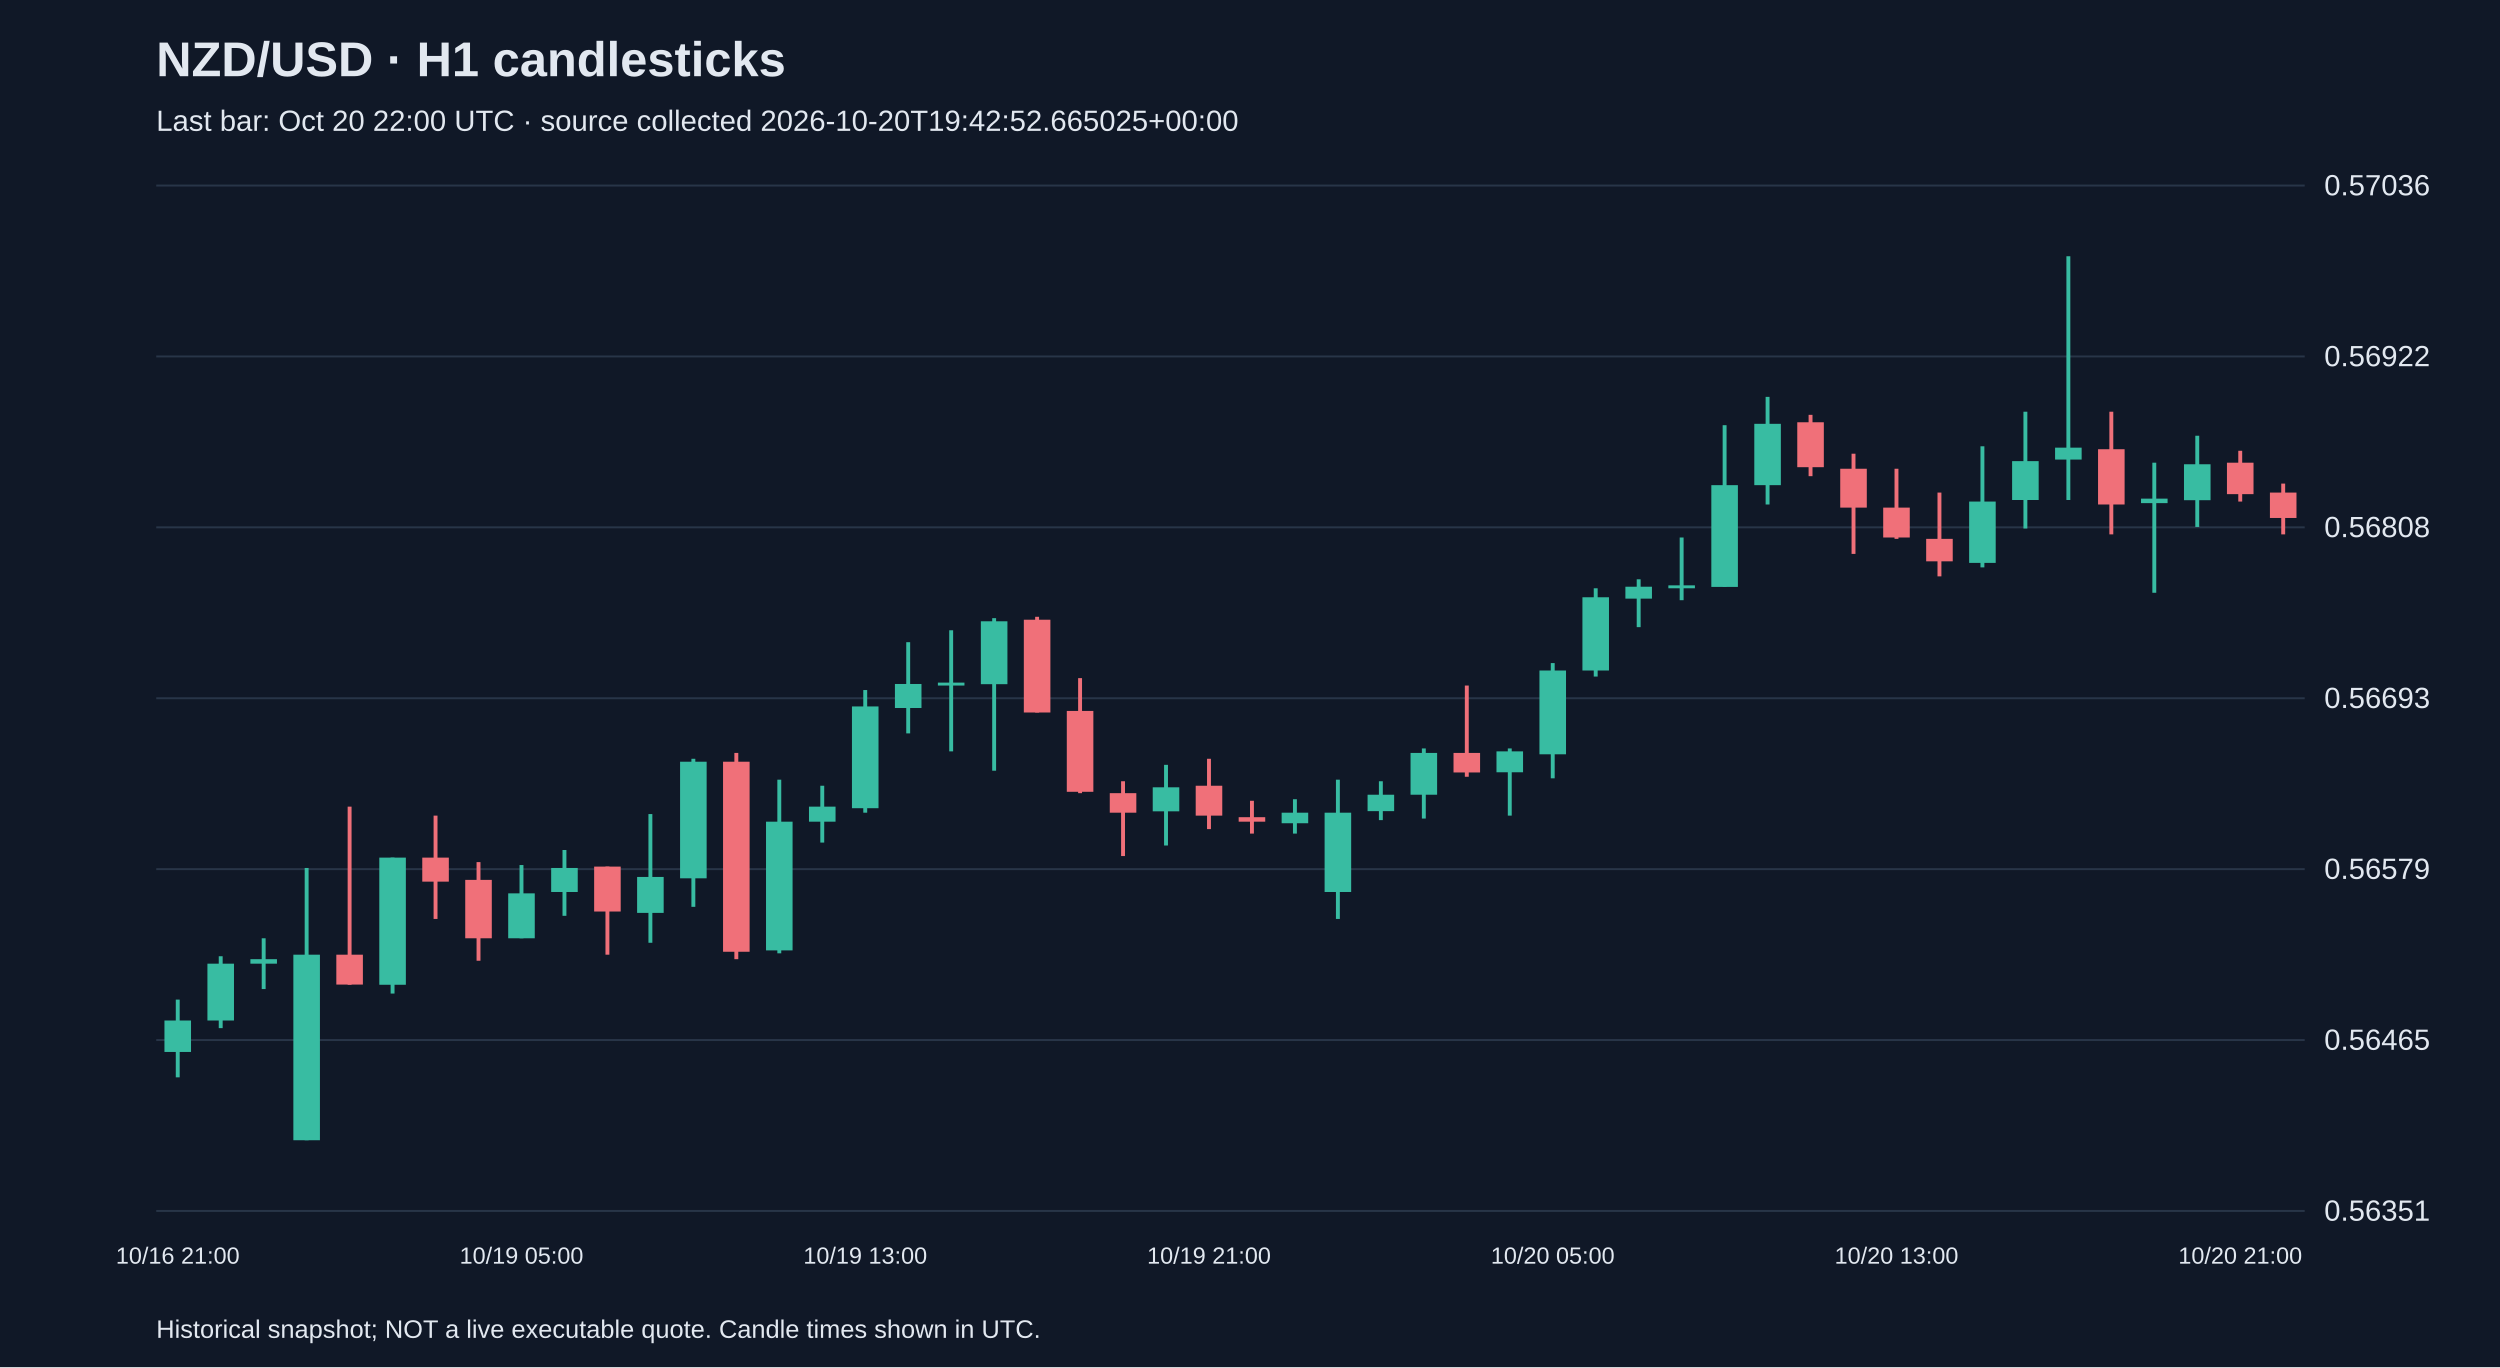
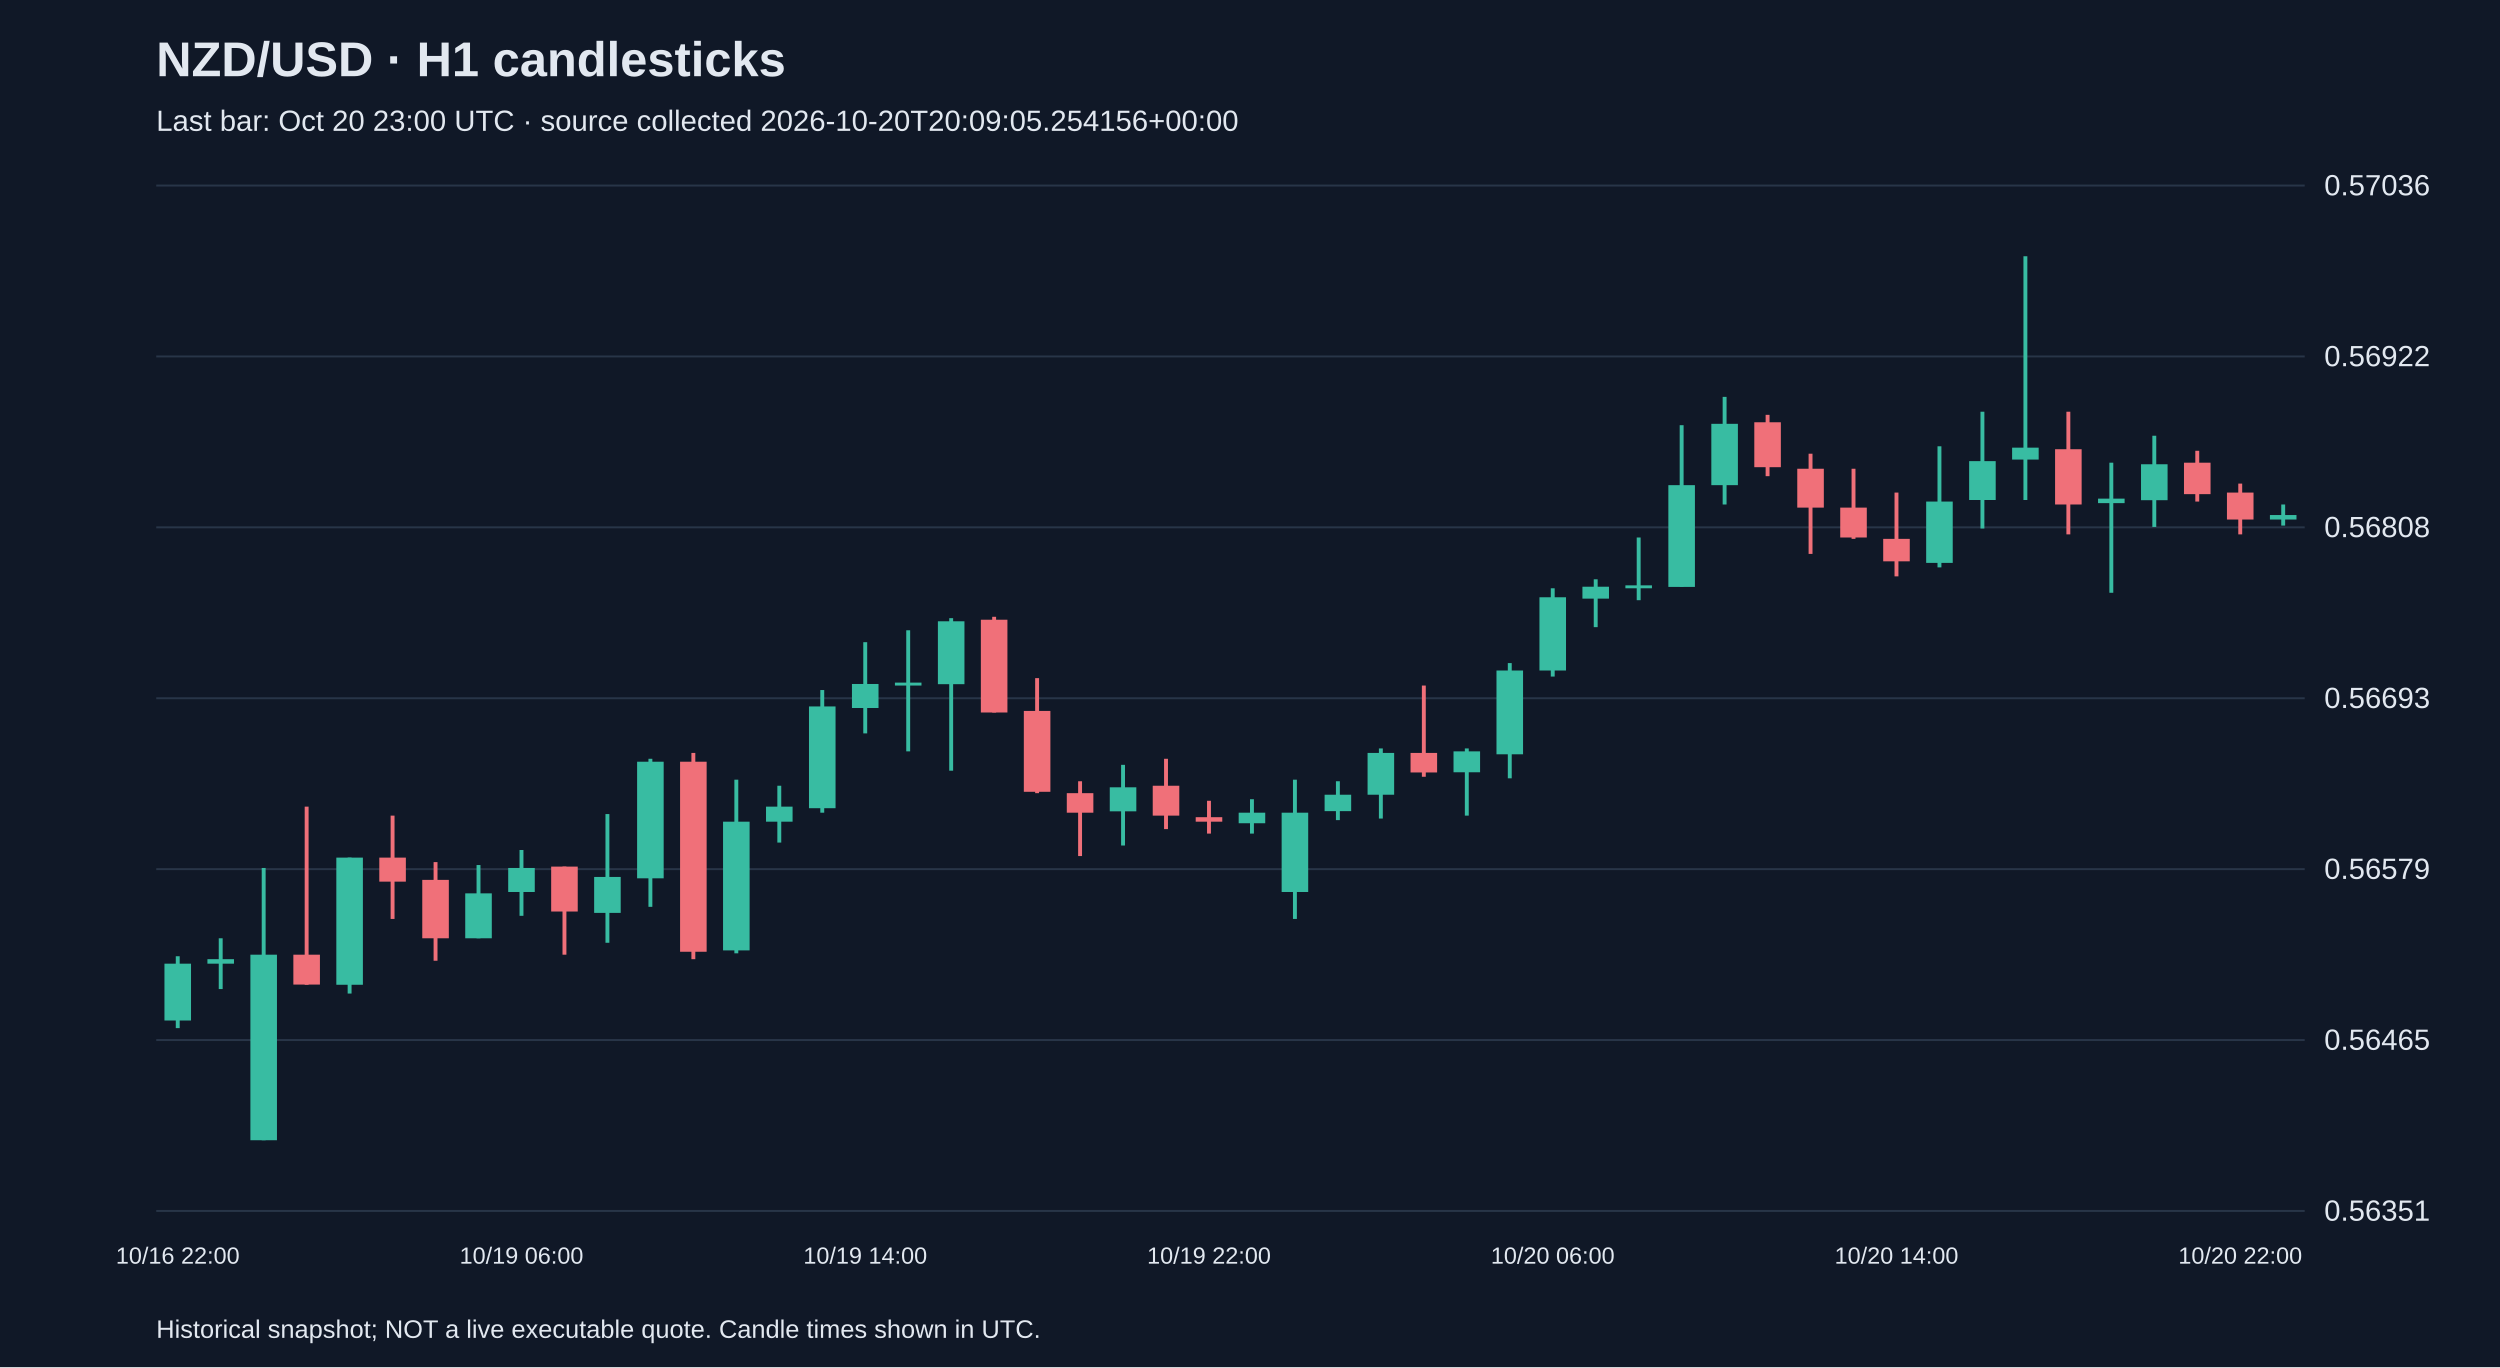
<svg xmlns="http://www.w3.org/2000/svg" viewBox="0 0 1280 700">
  <rect width="100%" height="100%" fill="#101827" />
  <style>text{font-family:Arial,sans-serif;fill:#e2e8f0}</style>
  <text x="80" y="39" font-size="25" font-weight="bold">NZD/USD · H1 candlesticks</text>
-   <text x="80" y="67" font-size="15" fill="#a6b1c5">Last bar: Oct 20 22:00 UTC · source collected 2026-10-20T19:42:52.665025+00:00</text>
+   <text x="80" y="67" font-size="15" fill="#a6b1c5">Last bar: Oct 20 23:00 UTC · source collected 2026-10-20T20:09:05.254156+00:00</text>
  <line x1="80" y1="620.0" x2="1180" y2="620.0" stroke="#283548" />
  <text x="1190" y="625.0" font-size="15">0.56351</text>
  <line x1="80" y1="532.5" x2="1180" y2="532.5" stroke="#283548" />
  <text x="1190" y="537.5" font-size="15">0.56465</text>
  <line x1="80" y1="445.0" x2="1180" y2="445.0" stroke="#283548" />
  <text x="1190" y="450.0" font-size="15">0.56579</text>
  <line x1="80" y1="357.5" x2="1180" y2="357.5" stroke="#283548" />
  <text x="1190" y="362.5" font-size="15">0.56693</text>
  <line x1="80" y1="270.0" x2="1180" y2="270.0" stroke="#283548" />
  <text x="1190" y="275.0" font-size="15">0.56808</text>
  <line x1="80" y1="182.5" x2="1180" y2="182.5" stroke="#283548" />
  <text x="1190" y="187.5" font-size="15">0.56922</text>
  <line x1="80" y1="95.0" x2="1180" y2="95.0" stroke="#283548" />
  <text x="1190" y="100.0" font-size="15">0.57036</text>
-   <line x1="91.0" y1="511.8" x2="91.0" y2="551.6" stroke="#38bca2" stroke-width="2" />
-   <rect x="84.2" y="522.5" width="13.6" height="16.1" fill="#38bca2" />
-   <text x="91.0" y="647" text-anchor="middle" font-size="12">10/16 21:00</text>
-   <line x1="113.0" y1="489.6" x2="113.0" y2="526.4" stroke="#38bca2" stroke-width="2" />
-   <rect x="106.2" y="493.4" width="13.6" height="29.1" fill="#38bca2" />
-   <line x1="135.0" y1="480.4" x2="135.0" y2="506.4" stroke="#38bca2" stroke-width="2" />
-   <rect x="128.2" y="491.1" width="13.6" height="2.3" fill="#38bca2" />
-   <line x1="157.0" y1="444.4" x2="157.0" y2="583.8" stroke="#38bca2" stroke-width="2" />
-   <rect x="150.2" y="488.8" width="13.6" height="95.0" fill="#38bca2" />
-   <line x1="179.0" y1="413.0" x2="179.0" y2="504.2" stroke="#f07079" stroke-width="2" />
-   <rect x="172.2" y="488.8" width="13.6" height="15.3" fill="#f07079" />
-   <line x1="201.0" y1="439.1" x2="201.0" y2="508.7" stroke="#38bca2" stroke-width="2" />
-   <rect x="194.2" y="439.1" width="13.6" height="65.1" fill="#38bca2" />
-   <line x1="223.0" y1="417.6" x2="223.0" y2="470.5" stroke="#f07079" stroke-width="2" />
-   <rect x="216.2" y="439.1" width="13.6" height="12.3" fill="#f07079" />
-   <line x1="245.0" y1="441.4" x2="245.0" y2="491.9" stroke="#f07079" stroke-width="2" />
-   <rect x="238.2" y="450.5" width="13.6" height="29.9" fill="#f07079" />
-   <line x1="267.0" y1="442.9" x2="267.0" y2="480.4" stroke="#38bca2" stroke-width="2" />
-   <rect x="260.2" y="457.4" width="13.6" height="23.0" fill="#38bca2" />
-   <text x="267.0" y="647" text-anchor="middle" font-size="12">10/19 05:00</text>
-   <line x1="289.0" y1="435.2" x2="289.0" y2="468.9" stroke="#38bca2" stroke-width="2" />
-   <rect x="282.2" y="444.4" width="13.6" height="12.3" fill="#38bca2" />
-   <line x1="311.0" y1="443.7" x2="311.0" y2="488.8" stroke="#f07079" stroke-width="2" />
-   <rect x="304.2" y="443.7" width="13.6" height="23.0" fill="#f07079" />
-   <line x1="333.0" y1="416.8" x2="333.0" y2="482.7" stroke="#38bca2" stroke-width="2" />
-   <rect x="326.2" y="449.0" width="13.6" height="18.4" fill="#38bca2" />
-   <line x1="355.0" y1="388.5" x2="355.0" y2="464.3" stroke="#38bca2" stroke-width="2" />
-   <rect x="348.2" y="390.0" width="13.6" height="59.7" fill="#38bca2" />
-   <line x1="377.0" y1="385.5" x2="377.0" y2="491.1" stroke="#f07079" stroke-width="2" />
-   <rect x="370.2" y="390.0" width="13.6" height="97.3" fill="#f07079" />
-   <line x1="399.0" y1="399.2" x2="399.0" y2="488.1" stroke="#38bca2" stroke-width="2" />
-   <rect x="392.2" y="420.7" width="13.6" height="65.9" fill="#38bca2" />
-   <line x1="421.0" y1="402.3" x2="421.0" y2="431.4" stroke="#38bca2" stroke-width="2" />
-   <rect x="414.2" y="413.0" width="13.6" height="7.7" fill="#38bca2" />
-   <line x1="443.0" y1="353.3" x2="443.0" y2="416.1" stroke="#38bca2" stroke-width="2" />
-   <rect x="436.2" y="361.7" width="13.6" height="52.1" fill="#38bca2" />
-   <text x="443.0" y="647" text-anchor="middle" font-size="12">10/19 13:00</text>
-   <line x1="465.0" y1="328.8" x2="465.0" y2="375.5" stroke="#38bca2" stroke-width="2" />
-   <rect x="458.2" y="350.2" width="13.6" height="12.3" fill="#38bca2" />
-   <line x1="487.0" y1="322.7" x2="487.0" y2="384.7" stroke="#38bca2" stroke-width="2" />
-   <rect x="480.2" y="349.5" width="13.6" height="1.5" fill="#38bca2" />
-   <line x1="509.0" y1="316.5" x2="509.0" y2="394.6" stroke="#38bca2" stroke-width="2" />
-   <rect x="502.2" y="318.1" width="13.6" height="32.2" fill="#38bca2" />
-   <line x1="531.0" y1="315.8" x2="531.0" y2="364.8" stroke="#f07079" stroke-width="2" />
-   <rect x="524.2" y="317.3" width="13.6" height="47.5" fill="#f07079" />
-   <line x1="553.0" y1="347.2" x2="553.0" y2="406.1" stroke="#f07079" stroke-width="2" />
-   <rect x="546.2" y="364.0" width="13.6" height="41.4" fill="#f07079" />
-   <line x1="575.0" y1="400.0" x2="575.0" y2="438.3" stroke="#f07079" stroke-width="2" />
-   <rect x="568.2" y="406.1" width="13.6" height="10.0" fill="#f07079" />
-   <line x1="597.0" y1="391.6" x2="597.0" y2="432.9" stroke="#38bca2" stroke-width="2" />
-   <rect x="590.2" y="403.1" width="13.6" height="12.3" fill="#38bca2" />
-   <line x1="619.0" y1="388.5" x2="619.0" y2="424.5" stroke="#f07079" stroke-width="2" />
-   <rect x="612.2" y="402.3" width="13.6" height="15.3" fill="#f07079" />
-   <text x="619.0" y="647" text-anchor="middle" font-size="12">10/19 21:00</text>
-   <line x1="641.0" y1="410.0" x2="641.0" y2="426.8" stroke="#f07079" stroke-width="2" />
-   <rect x="634.2" y="418.4" width="13.6" height="2.3" fill="#f07079" />
-   <line x1="663.0" y1="409.2" x2="663.0" y2="426.8" stroke="#38bca2" stroke-width="2" />
-   <rect x="656.2" y="416.1" width="13.6" height="5.4" fill="#38bca2" />
-   <line x1="685.0" y1="399.2" x2="685.0" y2="470.5" stroke="#38bca2" stroke-width="2" />
-   <rect x="678.2" y="416.1" width="13.6" height="40.6" fill="#38bca2" />
-   <line x1="707.0" y1="400.0" x2="707.0" y2="419.9" stroke="#38bca2" stroke-width="2" />
-   <rect x="700.2" y="406.9" width="13.6" height="8.4" fill="#38bca2" />
-   <line x1="729.0" y1="383.2" x2="729.0" y2="419.1" stroke="#38bca2" stroke-width="2" />
-   <rect x="722.2" y="385.5" width="13.6" height="21.4" fill="#38bca2" />
-   <line x1="751.0" y1="351.0" x2="751.0" y2="397.7" stroke="#f07079" stroke-width="2" />
-   <rect x="744.2" y="385.5" width="13.6" height="10.0" fill="#f07079" />
-   <line x1="773.0" y1="383.2" x2="773.0" y2="417.6" stroke="#38bca2" stroke-width="2" />
-   <rect x="766.2" y="384.7" width="13.6" height="10.7" fill="#38bca2" />
-   <line x1="795.0" y1="339.5" x2="795.0" y2="398.5" stroke="#38bca2" stroke-width="2" />
-   <rect x="788.2" y="343.3" width="13.6" height="42.9" fill="#38bca2" />
-   <text x="795.0" y="647" text-anchor="middle" font-size="12">10/20 05:00</text>
-   <line x1="817.0" y1="301.2" x2="817.0" y2="346.4" stroke="#38bca2" stroke-width="2" />
-   <rect x="810.2" y="305.8" width="13.6" height="37.5" fill="#38bca2" />
-   <line x1="839.0" y1="296.6" x2="839.0" y2="321.1" stroke="#38bca2" stroke-width="2" />
-   <rect x="832.2" y="300.4" width="13.6" height="6.1" fill="#38bca2" />
-   <line x1="861.0" y1="275.2" x2="861.0" y2="307.3" stroke="#38bca2" stroke-width="2" />
-   <rect x="854.2" y="299.7" width="13.6" height="1.5" fill="#38bca2" />
-   <line x1="883.0" y1="217.7" x2="883.0" y2="300.4" stroke="#38bca2" stroke-width="2" />
-   <rect x="876.2" y="248.4" width="13.6" height="52.1" fill="#38bca2" />
-   <line x1="905.0" y1="203.2" x2="905.0" y2="258.3" stroke="#38bca2" stroke-width="2" />
-   <rect x="898.2" y="217.0" width="13.6" height="31.4" fill="#38bca2" />
-   <line x1="927.0" y1="212.4" x2="927.0" y2="243.8" stroke="#f07079" stroke-width="2" />
-   <rect x="920.2" y="216.2" width="13.6" height="23.0" fill="#f07079" />
-   <line x1="949.0" y1="232.3" x2="949.0" y2="283.6" stroke="#f07079" stroke-width="2" />
-   <rect x="942.2" y="240.0" width="13.6" height="19.9" fill="#f07079" />
-   <line x1="971.0" y1="240.0" x2="971.0" y2="275.9" stroke="#f07079" stroke-width="2" />
-   <rect x="964.2" y="259.9" width="13.6" height="15.3" fill="#f07079" />
-   <text x="971.0" y="647" text-anchor="middle" font-size="12">10/20 13:00</text>
-   <line x1="993.0" y1="252.2" x2="993.0" y2="295.1" stroke="#f07079" stroke-width="2" />
-   <rect x="986.2" y="275.9" width="13.6" height="11.5" fill="#f07079" />
-   <line x1="1015.0" y1="228.5" x2="1015.0" y2="290.5" stroke="#38bca2" stroke-width="2" />
-   <rect x="1008.2" y="256.8" width="13.6" height="31.4" fill="#38bca2" />
-   <line x1="1037.0" y1="210.8" x2="1037.0" y2="270.6" stroke="#38bca2" stroke-width="2" />
-   <rect x="1030.2" y="236.1" width="13.6" height="19.9" fill="#38bca2" />
-   <line x1="1059.0" y1="131.2" x2="1059.0" y2="256.0" stroke="#38bca2" stroke-width="2" />
-   <rect x="1052.2" y="229.2" width="13.6" height="6.1" fill="#38bca2" />
-   <line x1="1081.0" y1="210.8" x2="1081.0" y2="273.6" stroke="#f07079" stroke-width="2" />
-   <rect x="1074.2" y="230.0" width="13.6" height="28.3" fill="#f07079" />
-   <line x1="1103.0" y1="236.9" x2="1103.0" y2="303.5" stroke="#38bca2" stroke-width="2" />
-   <rect x="1096.2" y="255.3" width="13.6" height="2.3" fill="#38bca2" />
-   <line x1="1125.0" y1="223.1" x2="1125.0" y2="269.8" stroke="#38bca2" stroke-width="2" />
-   <rect x="1118.2" y="237.7" width="13.6" height="18.4" fill="#38bca2" />
-   <line x1="1147.0" y1="230.8" x2="1147.0" y2="256.8" stroke="#f07079" stroke-width="2" />
-   <rect x="1140.2" y="236.9" width="13.6" height="16.1" fill="#f07079" />
-   <text x="1147.0" y="647" text-anchor="middle" font-size="12">10/20 21:00</text>
-   <line x1="1169.0" y1="247.6" x2="1169.0" y2="273.6" stroke="#f07079" stroke-width="2" />
-   <rect x="1162.2" y="252.2" width="13.6" height="13.0" fill="#f07079" />
+   <line x1="91.0" y1="489.6" x2="91.0" y2="526.4" stroke="#38bca2" stroke-width="2" />
+   <rect x="84.2" y="493.4" width="13.6" height="29.1" fill="#38bca2" />
+   <text x="91.0" y="647" text-anchor="middle" font-size="12">10/16 22:00</text>
+   <line x1="113.0" y1="480.4" x2="113.0" y2="506.4" stroke="#38bca2" stroke-width="2" />
+   <rect x="106.2" y="491.1" width="13.6" height="2.3" fill="#38bca2" />
+   <line x1="135.0" y1="444.4" x2="135.0" y2="583.8" stroke="#38bca2" stroke-width="2" />
+   <rect x="128.2" y="488.8" width="13.6" height="95.0" fill="#38bca2" />
+   <line x1="157.0" y1="413.0" x2="157.0" y2="504.2" stroke="#f07079" stroke-width="2" />
+   <rect x="150.2" y="488.8" width="13.6" height="15.3" fill="#f07079" />
+   <line x1="179.0" y1="439.1" x2="179.0" y2="508.7" stroke="#38bca2" stroke-width="2" />
+   <rect x="172.2" y="439.1" width="13.6" height="65.1" fill="#38bca2" />
+   <line x1="201.0" y1="417.6" x2="201.0" y2="470.5" stroke="#f07079" stroke-width="2" />
+   <rect x="194.2" y="439.1" width="13.6" height="12.3" fill="#f07079" />
+   <line x1="223.0" y1="441.4" x2="223.0" y2="491.9" stroke="#f07079" stroke-width="2" />
+   <rect x="216.2" y="450.5" width="13.6" height="29.9" fill="#f07079" />
+   <line x1="245.0" y1="442.9" x2="245.0" y2="480.4" stroke="#38bca2" stroke-width="2" />
+   <rect x="238.2" y="457.4" width="13.6" height="23.0" fill="#38bca2" />
+   <line x1="267.0" y1="435.2" x2="267.0" y2="468.9" stroke="#38bca2" stroke-width="2" />
+   <rect x="260.2" y="444.4" width="13.6" height="12.3" fill="#38bca2" />
+   <text x="267.0" y="647" text-anchor="middle" font-size="12">10/19 06:00</text>
+   <line x1="289.0" y1="443.7" x2="289.0" y2="488.8" stroke="#f07079" stroke-width="2" />
+   <rect x="282.2" y="443.7" width="13.6" height="23.0" fill="#f07079" />
+   <line x1="311.0" y1="416.8" x2="311.0" y2="482.7" stroke="#38bca2" stroke-width="2" />
+   <rect x="304.2" y="449.0" width="13.6" height="18.4" fill="#38bca2" />
+   <line x1="333.0" y1="388.5" x2="333.0" y2="464.3" stroke="#38bca2" stroke-width="2" />
+   <rect x="326.2" y="390.0" width="13.6" height="59.7" fill="#38bca2" />
+   <line x1="355.0" y1="385.5" x2="355.0" y2="491.1" stroke="#f07079" stroke-width="2" />
+   <rect x="348.2" y="390.0" width="13.6" height="97.3" fill="#f07079" />
+   <line x1="377.0" y1="399.2" x2="377.0" y2="488.1" stroke="#38bca2" stroke-width="2" />
+   <rect x="370.2" y="420.7" width="13.6" height="65.9" fill="#38bca2" />
+   <line x1="399.0" y1="402.3" x2="399.0" y2="431.4" stroke="#38bca2" stroke-width="2" />
+   <rect x="392.2" y="413.0" width="13.6" height="7.7" fill="#38bca2" />
+   <line x1="421.0" y1="353.3" x2="421.0" y2="416.1" stroke="#38bca2" stroke-width="2" />
+   <rect x="414.2" y="361.7" width="13.6" height="52.1" fill="#38bca2" />
+   <line x1="443.0" y1="328.8" x2="443.0" y2="375.5" stroke="#38bca2" stroke-width="2" />
+   <rect x="436.2" y="350.2" width="13.6" height="12.3" fill="#38bca2" />
+   <text x="443.0" y="647" text-anchor="middle" font-size="12">10/19 14:00</text>
+   <line x1="465.0" y1="322.7" x2="465.0" y2="384.7" stroke="#38bca2" stroke-width="2" />
+   <rect x="458.2" y="349.5" width="13.6" height="1.5" fill="#38bca2" />
+   <line x1="487.0" y1="316.5" x2="487.0" y2="394.6" stroke="#38bca2" stroke-width="2" />
+   <rect x="480.2" y="318.1" width="13.6" height="32.2" fill="#38bca2" />
+   <line x1="509.0" y1="315.8" x2="509.0" y2="364.8" stroke="#f07079" stroke-width="2" />
+   <rect x="502.2" y="317.3" width="13.6" height="47.5" fill="#f07079" />
+   <line x1="531.0" y1="347.2" x2="531.0" y2="406.1" stroke="#f07079" stroke-width="2" />
+   <rect x="524.2" y="364.0" width="13.6" height="41.4" fill="#f07079" />
+   <line x1="553.0" y1="400.0" x2="553.0" y2="438.3" stroke="#f07079" stroke-width="2" />
+   <rect x="546.2" y="406.1" width="13.6" height="10.0" fill="#f07079" />
+   <line x1="575.0" y1="391.6" x2="575.0" y2="432.9" stroke="#38bca2" stroke-width="2" />
+   <rect x="568.2" y="403.1" width="13.6" height="12.3" fill="#38bca2" />
+   <line x1="597.0" y1="388.5" x2="597.0" y2="424.5" stroke="#f07079" stroke-width="2" />
+   <rect x="590.2" y="402.3" width="13.6" height="15.3" fill="#f07079" />
+   <line x1="619.0" y1="410.0" x2="619.0" y2="426.8" stroke="#f07079" stroke-width="2" />
+   <rect x="612.2" y="418.4" width="13.6" height="2.3" fill="#f07079" />
+   <text x="619.0" y="647" text-anchor="middle" font-size="12">10/19 22:00</text>
+   <line x1="641.0" y1="409.2" x2="641.0" y2="426.8" stroke="#38bca2" stroke-width="2" />
+   <rect x="634.2" y="416.1" width="13.6" height="5.4" fill="#38bca2" />
+   <line x1="663.0" y1="399.2" x2="663.0" y2="470.5" stroke="#38bca2" stroke-width="2" />
+   <rect x="656.2" y="416.1" width="13.6" height="40.6" fill="#38bca2" />
+   <line x1="685.0" y1="400.0" x2="685.0" y2="419.9" stroke="#38bca2" stroke-width="2" />
+   <rect x="678.2" y="406.9" width="13.6" height="8.4" fill="#38bca2" />
+   <line x1="707.0" y1="383.2" x2="707.0" y2="419.1" stroke="#38bca2" stroke-width="2" />
+   <rect x="700.2" y="385.5" width="13.6" height="21.4" fill="#38bca2" />
+   <line x1="729.0" y1="351.0" x2="729.0" y2="397.7" stroke="#f07079" stroke-width="2" />
+   <rect x="722.2" y="385.5" width="13.6" height="10.0" fill="#f07079" />
+   <line x1="751.0" y1="383.2" x2="751.0" y2="417.6" stroke="#38bca2" stroke-width="2" />
+   <rect x="744.2" y="384.7" width="13.6" height="10.7" fill="#38bca2" />
+   <line x1="773.0" y1="339.5" x2="773.0" y2="398.5" stroke="#38bca2" stroke-width="2" />
+   <rect x="766.2" y="343.3" width="13.6" height="42.9" fill="#38bca2" />
+   <line x1="795.0" y1="301.2" x2="795.0" y2="346.4" stroke="#38bca2" stroke-width="2" />
+   <rect x="788.2" y="305.8" width="13.6" height="37.5" fill="#38bca2" />
+   <text x="795.0" y="647" text-anchor="middle" font-size="12">10/20 06:00</text>
+   <line x1="817.0" y1="296.6" x2="817.0" y2="321.1" stroke="#38bca2" stroke-width="2" />
+   <rect x="810.2" y="300.4" width="13.6" height="6.1" fill="#38bca2" />
+   <line x1="839.0" y1="275.2" x2="839.0" y2="307.3" stroke="#38bca2" stroke-width="2" />
+   <rect x="832.2" y="299.7" width="13.6" height="1.5" fill="#38bca2" />
+   <line x1="861.0" y1="217.7" x2="861.0" y2="300.4" stroke="#38bca2" stroke-width="2" />
+   <rect x="854.2" y="248.4" width="13.6" height="52.1" fill="#38bca2" />
+   <line x1="883.0" y1="203.2" x2="883.0" y2="258.3" stroke="#38bca2" stroke-width="2" />
+   <rect x="876.2" y="217.0" width="13.6" height="31.4" fill="#38bca2" />
+   <line x1="905.0" y1="212.4" x2="905.0" y2="243.8" stroke="#f07079" stroke-width="2" />
+   <rect x="898.2" y="216.2" width="13.6" height="23.0" fill="#f07079" />
+   <line x1="927.0" y1="232.3" x2="927.0" y2="283.6" stroke="#f07079" stroke-width="2" />
+   <rect x="920.2" y="240.0" width="13.6" height="19.9" fill="#f07079" />
+   <line x1="949.0" y1="240.0" x2="949.0" y2="275.9" stroke="#f07079" stroke-width="2" />
+   <rect x="942.2" y="259.9" width="13.6" height="15.3" fill="#f07079" />
+   <line x1="971.0" y1="252.2" x2="971.0" y2="295.1" stroke="#f07079" stroke-width="2" />
+   <rect x="964.2" y="275.9" width="13.6" height="11.5" fill="#f07079" />
+   <text x="971.0" y="647" text-anchor="middle" font-size="12">10/20 14:00</text>
+   <line x1="993.0" y1="228.5" x2="993.0" y2="290.5" stroke="#38bca2" stroke-width="2" />
+   <rect x="986.2" y="256.8" width="13.6" height="31.4" fill="#38bca2" />
+   <line x1="1015.0" y1="210.8" x2="1015.0" y2="270.6" stroke="#38bca2" stroke-width="2" />
+   <rect x="1008.2" y="236.1" width="13.6" height="19.9" fill="#38bca2" />
+   <line x1="1037.0" y1="131.2" x2="1037.0" y2="256.0" stroke="#38bca2" stroke-width="2" />
+   <rect x="1030.2" y="229.2" width="13.6" height="6.1" fill="#38bca2" />
+   <line x1="1059.0" y1="210.8" x2="1059.0" y2="273.6" stroke="#f07079" stroke-width="2" />
+   <rect x="1052.2" y="230.0" width="13.6" height="28.3" fill="#f07079" />
+   <line x1="1081.0" y1="236.9" x2="1081.0" y2="303.5" stroke="#38bca2" stroke-width="2" />
+   <rect x="1074.2" y="255.3" width="13.6" height="2.3" fill="#38bca2" />
+   <line x1="1103.0" y1="223.1" x2="1103.0" y2="269.8" stroke="#38bca2" stroke-width="2" />
+   <rect x="1096.2" y="237.7" width="13.6" height="18.4" fill="#38bca2" />
+   <line x1="1125.0" y1="230.8" x2="1125.0" y2="256.8" stroke="#f07079" stroke-width="2" />
+   <rect x="1118.2" y="236.9" width="13.6" height="16.1" fill="#f07079" />
+   <line x1="1147.0" y1="247.6" x2="1147.0" y2="273.6" stroke="#f07079" stroke-width="2" />
+   <rect x="1140.2" y="252.2" width="13.6" height="13.8" fill="#f07079" />
+   <text x="1147.0" y="647" text-anchor="middle" font-size="12">10/20 22:00</text>
+   <line x1="1169.0" y1="258.3" x2="1169.0" y2="269.1" stroke="#38bca2" stroke-width="2" />
+   <rect x="1162.2" y="263.7" width="13.6" height="2.3" fill="#38bca2" />
  <text x="80" y="685" font-size="13">Historical snapshot; NOT a live executable quote. Candle times shown in UTC.</text>
</svg>
